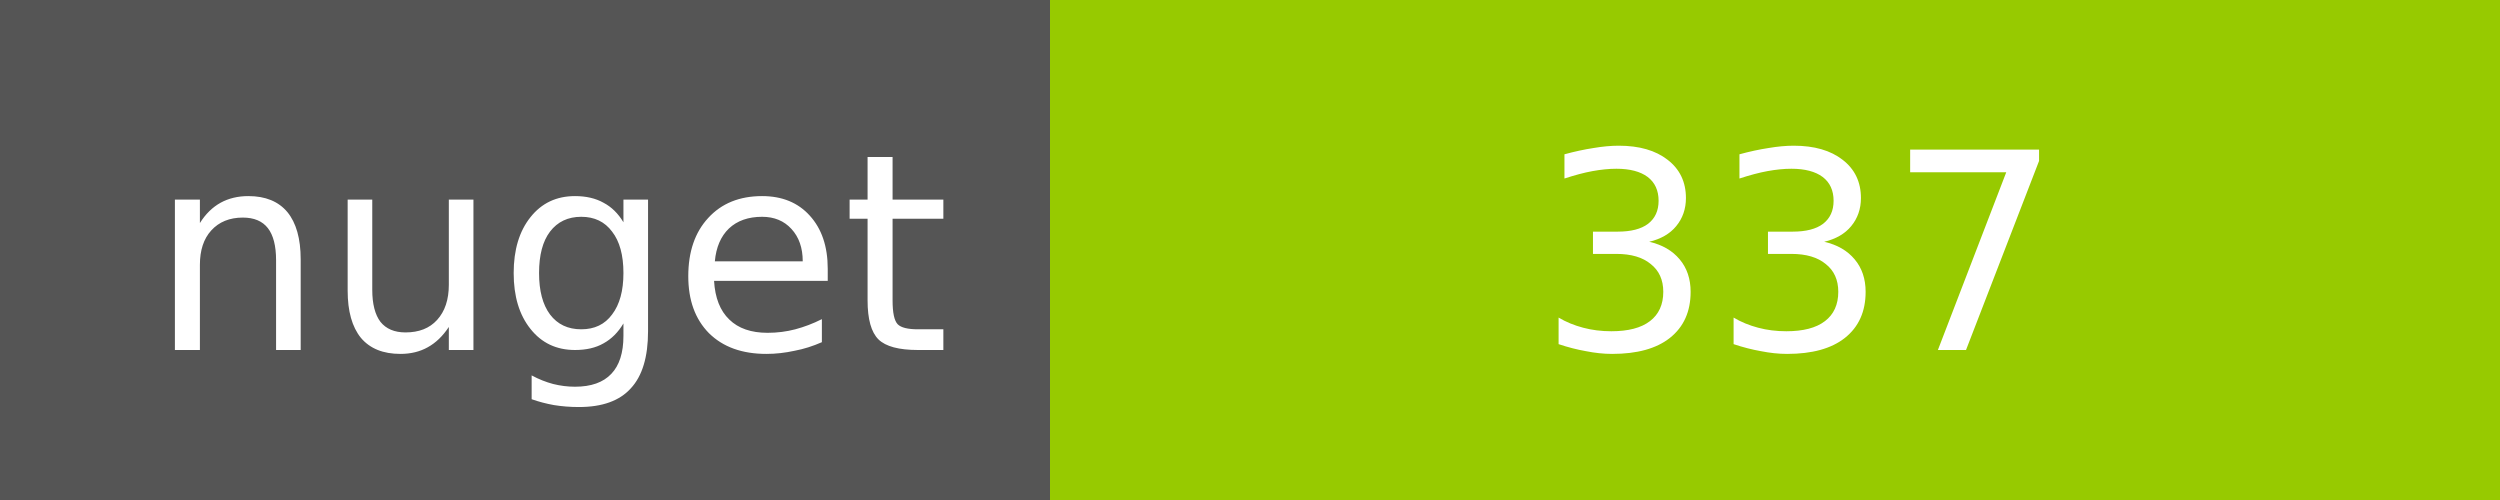
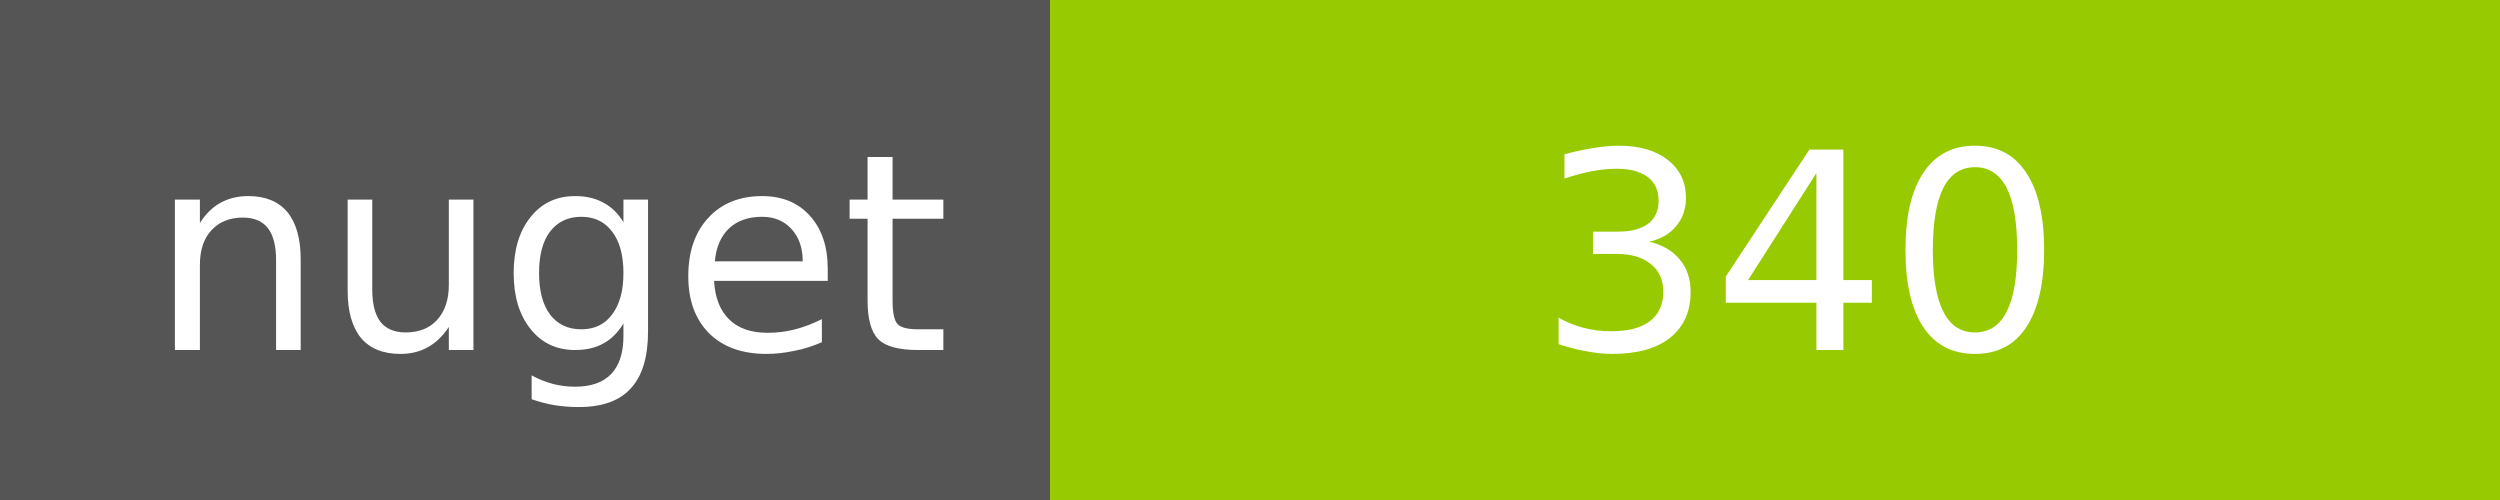
<svg xmlns="http://www.w3.org/2000/svg" width="100" height="20">
  <g shape-rendering="crispEdges">
    <path fill="#555" d="M0 0h42v20H0z" />
    <path fill="#97CA00" d="M42 0h58v20H42z" />
  </g>
  <g fill="#fff" text-anchor="middle" font-family="DejaVu Sans,Verdana,Geneva,sans-serif" font-size="11">
    <text x="22" y="14">nuget</text>
-     <text x="72" y="14">337</text>
+     <text x="72" y="14">340</text>
  </g>
</svg>
